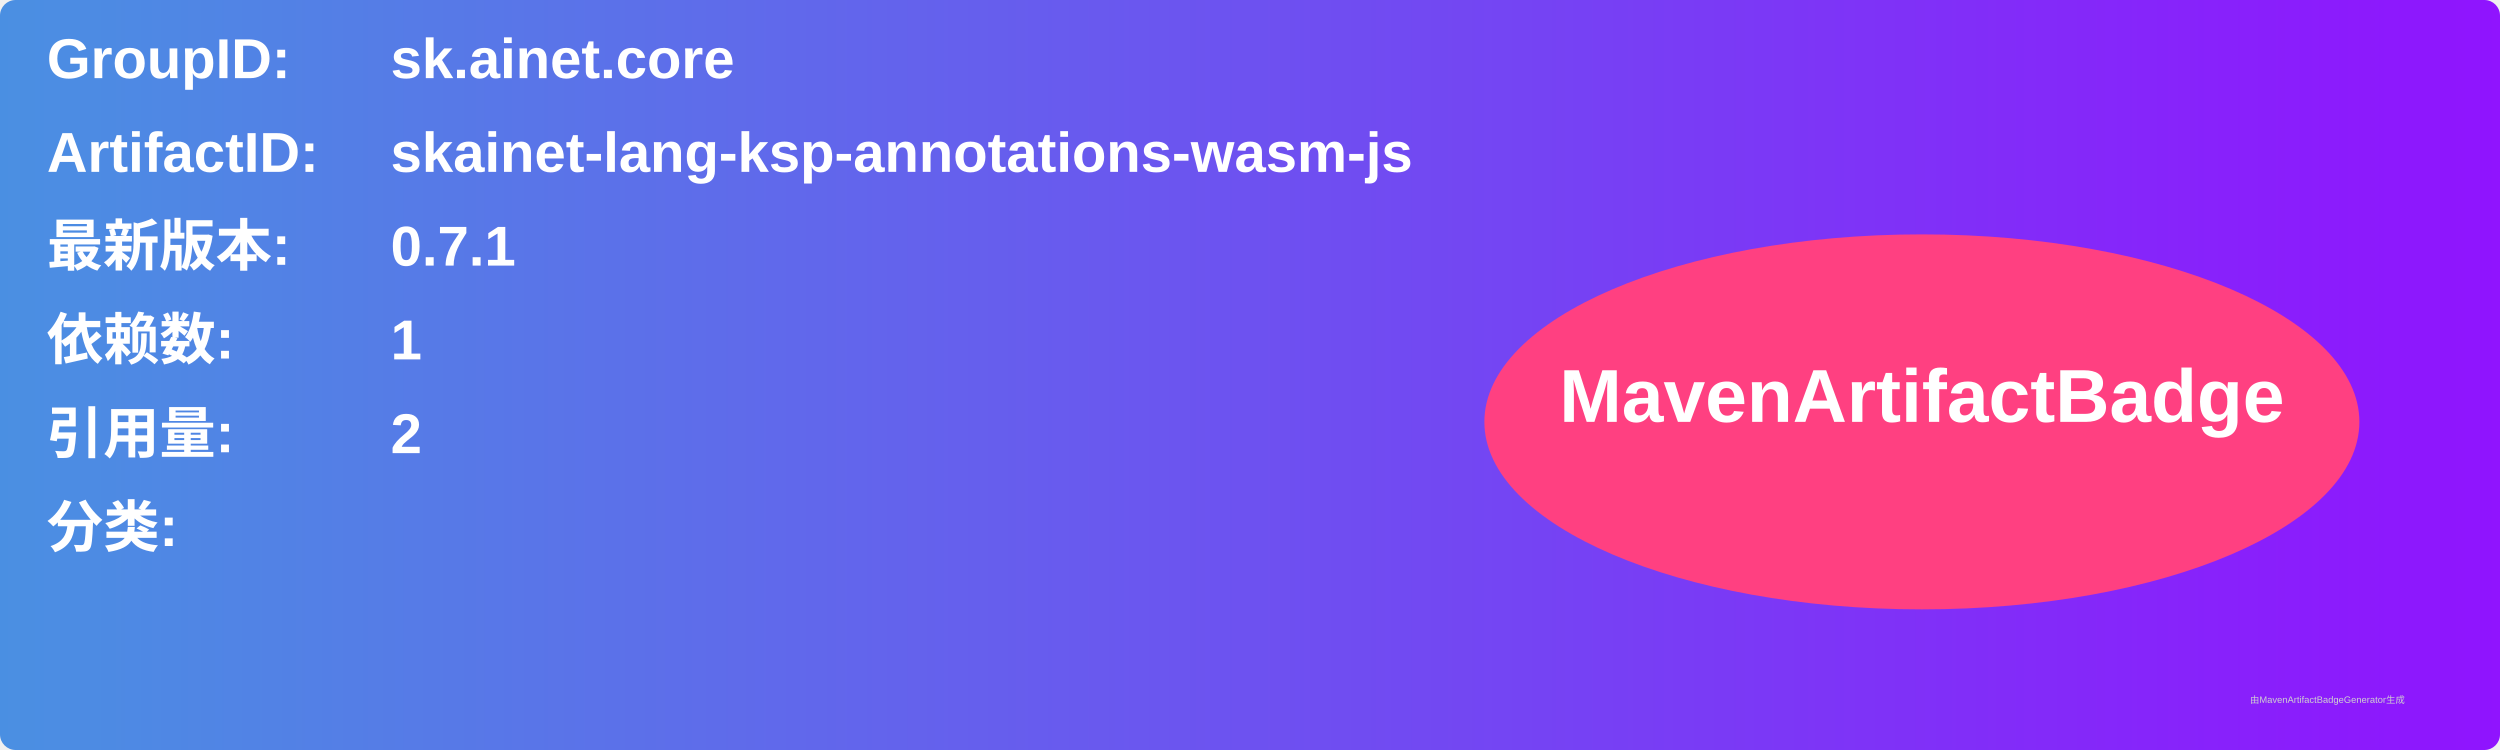
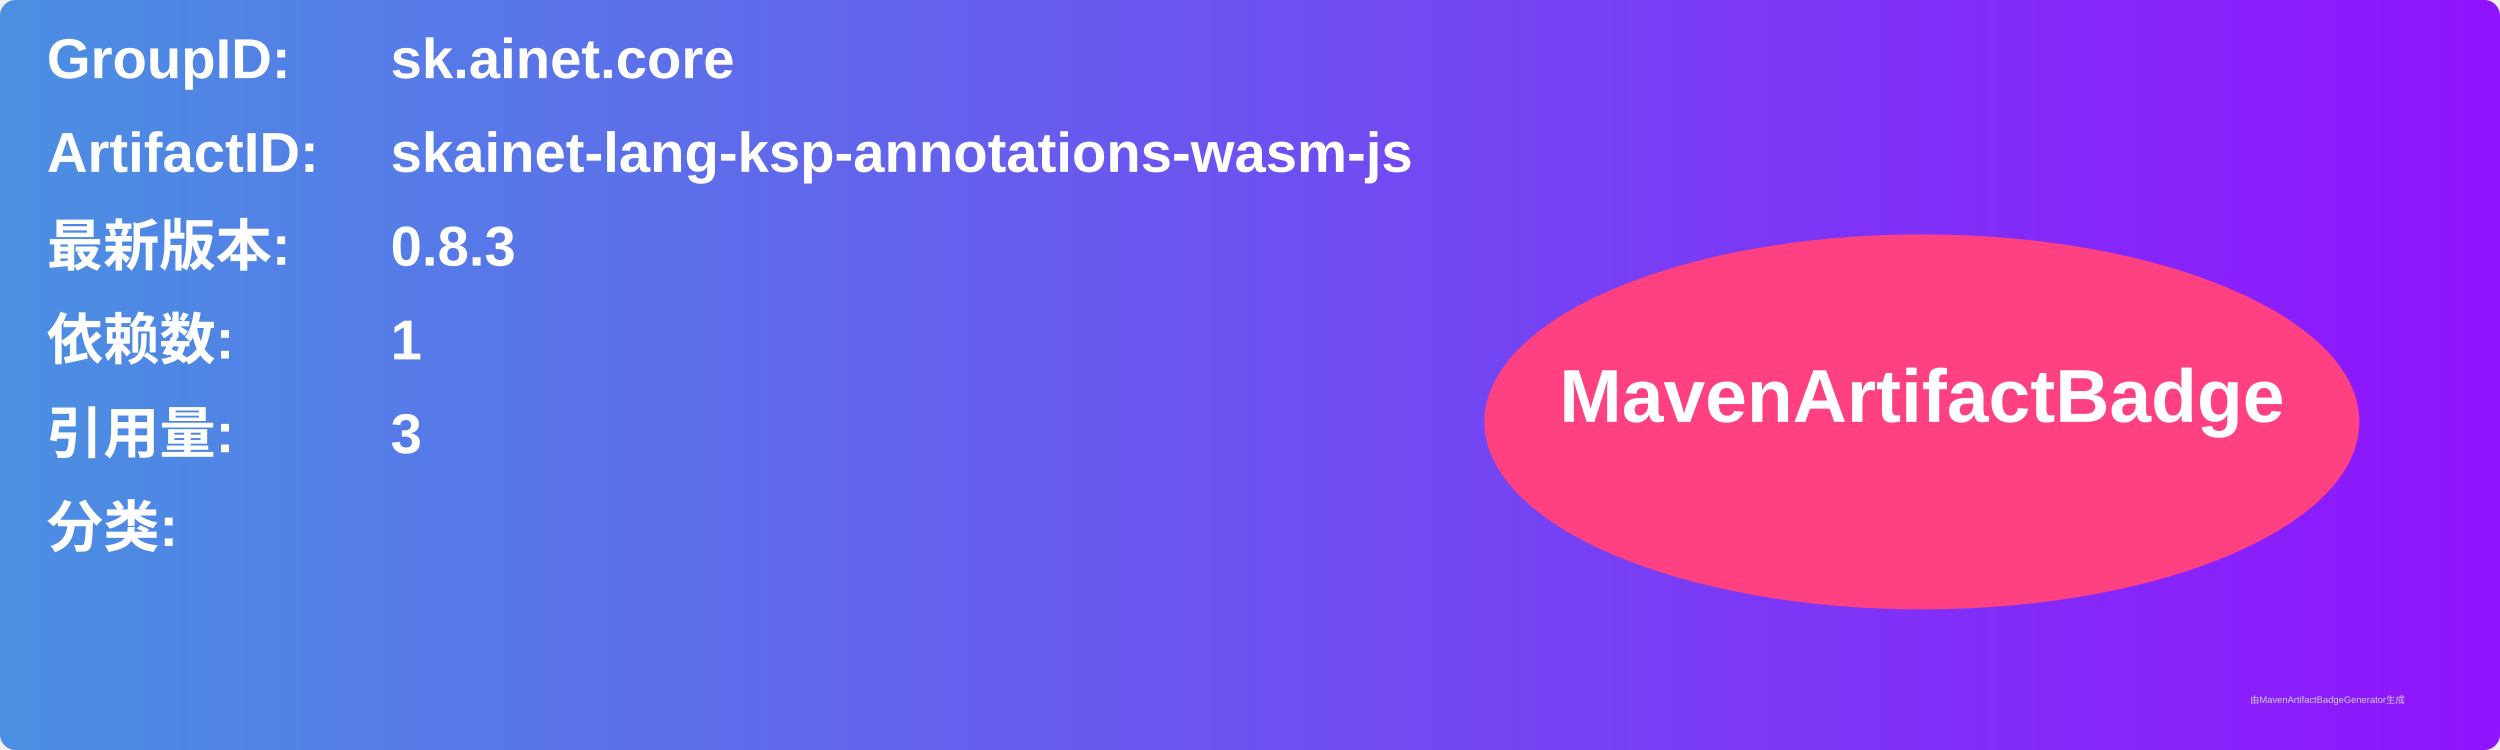
<svg xmlns="http://www.w3.org/2000/svg" width="800" height="240" viewBox="0 0 800 240">
  <linearGradient id="grad" x1="0%" y1="0%" x2="100%" y2="0%">
    <stop offset="0%" stop-color="#4a90e2" />
    <stop offset="100%" stop-color="#9013fe" />
  </linearGradient>
  <rect width="100%" height="100%" rx="5" ry="5" fill="url(#grad)" />
  <g transform="translate(15, 15)">
    <text x="0" y="10" font-family="Arial" font-size="18" fill="white" font-weight="bold" width="260">GroupID:</text>
    <text x="110" y="10" font-family="Arial" font-size="18" fill="white" font-weight="bold" width="460">sk.ainet.core</text>
    <text x="0" y="40" font-family="Arial" font-size="18" fill="white" font-weight="bold" width="260">ArtifactID:</text>
    <text x="110" y="40" font-family="Arial" font-size="18" fill="white" font-weight="bold" width="460">skainet-lang-ksp-annotations-wasm-js</text>
    <text x="0" y="70" font-family="Arial" font-size="18" fill="white" font-weight="bold">最新版本:</text>
    <text x="110" y="70" font-family="Arial" font-size="18" fill="white" font-weight="bold">
-       <tspan font-weight="bold">0.7.1</tspan>
+       <tspan font-weight="bold">0.8.3</tspan>
    </text>
    <text x="0" y="100" font-family="Arial" font-size="18" fill="white" font-weight="bold">依赖数: </text>
    <text x="110" y="100" font-family="Arial" font-size="18" fill="white">
      <tspan font-weight="bold">1</tspan>
    </text>
    <text x="0" y="130" font-family="Arial" font-size="18" fill="white" font-weight="bold">引用量: </text>
    <text x="110" y="130" font-family="Arial" font-size="18" fill="white">
-       <tspan font-weight="bold">2</tspan>
+       <tspan font-weight="bold">3</tspan>
    </text>
    <text x="0" y="160" font-family="Arial" font-size="18" fill="white" font-weight="bold">分类:</text>
    <text x="10" y="190" font-family="Arial" font-size="10" fill="white">
      <tspan font-weight="bold" />
    </text>
    <ellipse cx="600" cy="120" rx="140" ry="60" fill="#ff4081" />
    <text x="600" y="120" text-anchor="middle" font-family="Arial" font-size="24" fill="white" font-weight="bold">MavenArtifactBadge</text>
  </g>
  <text x="720" y="225" font-family="Arial" font-size="3" fill="#d0d0d0">由MavenArtifactBadgeGenerator生成</text>
</svg>
